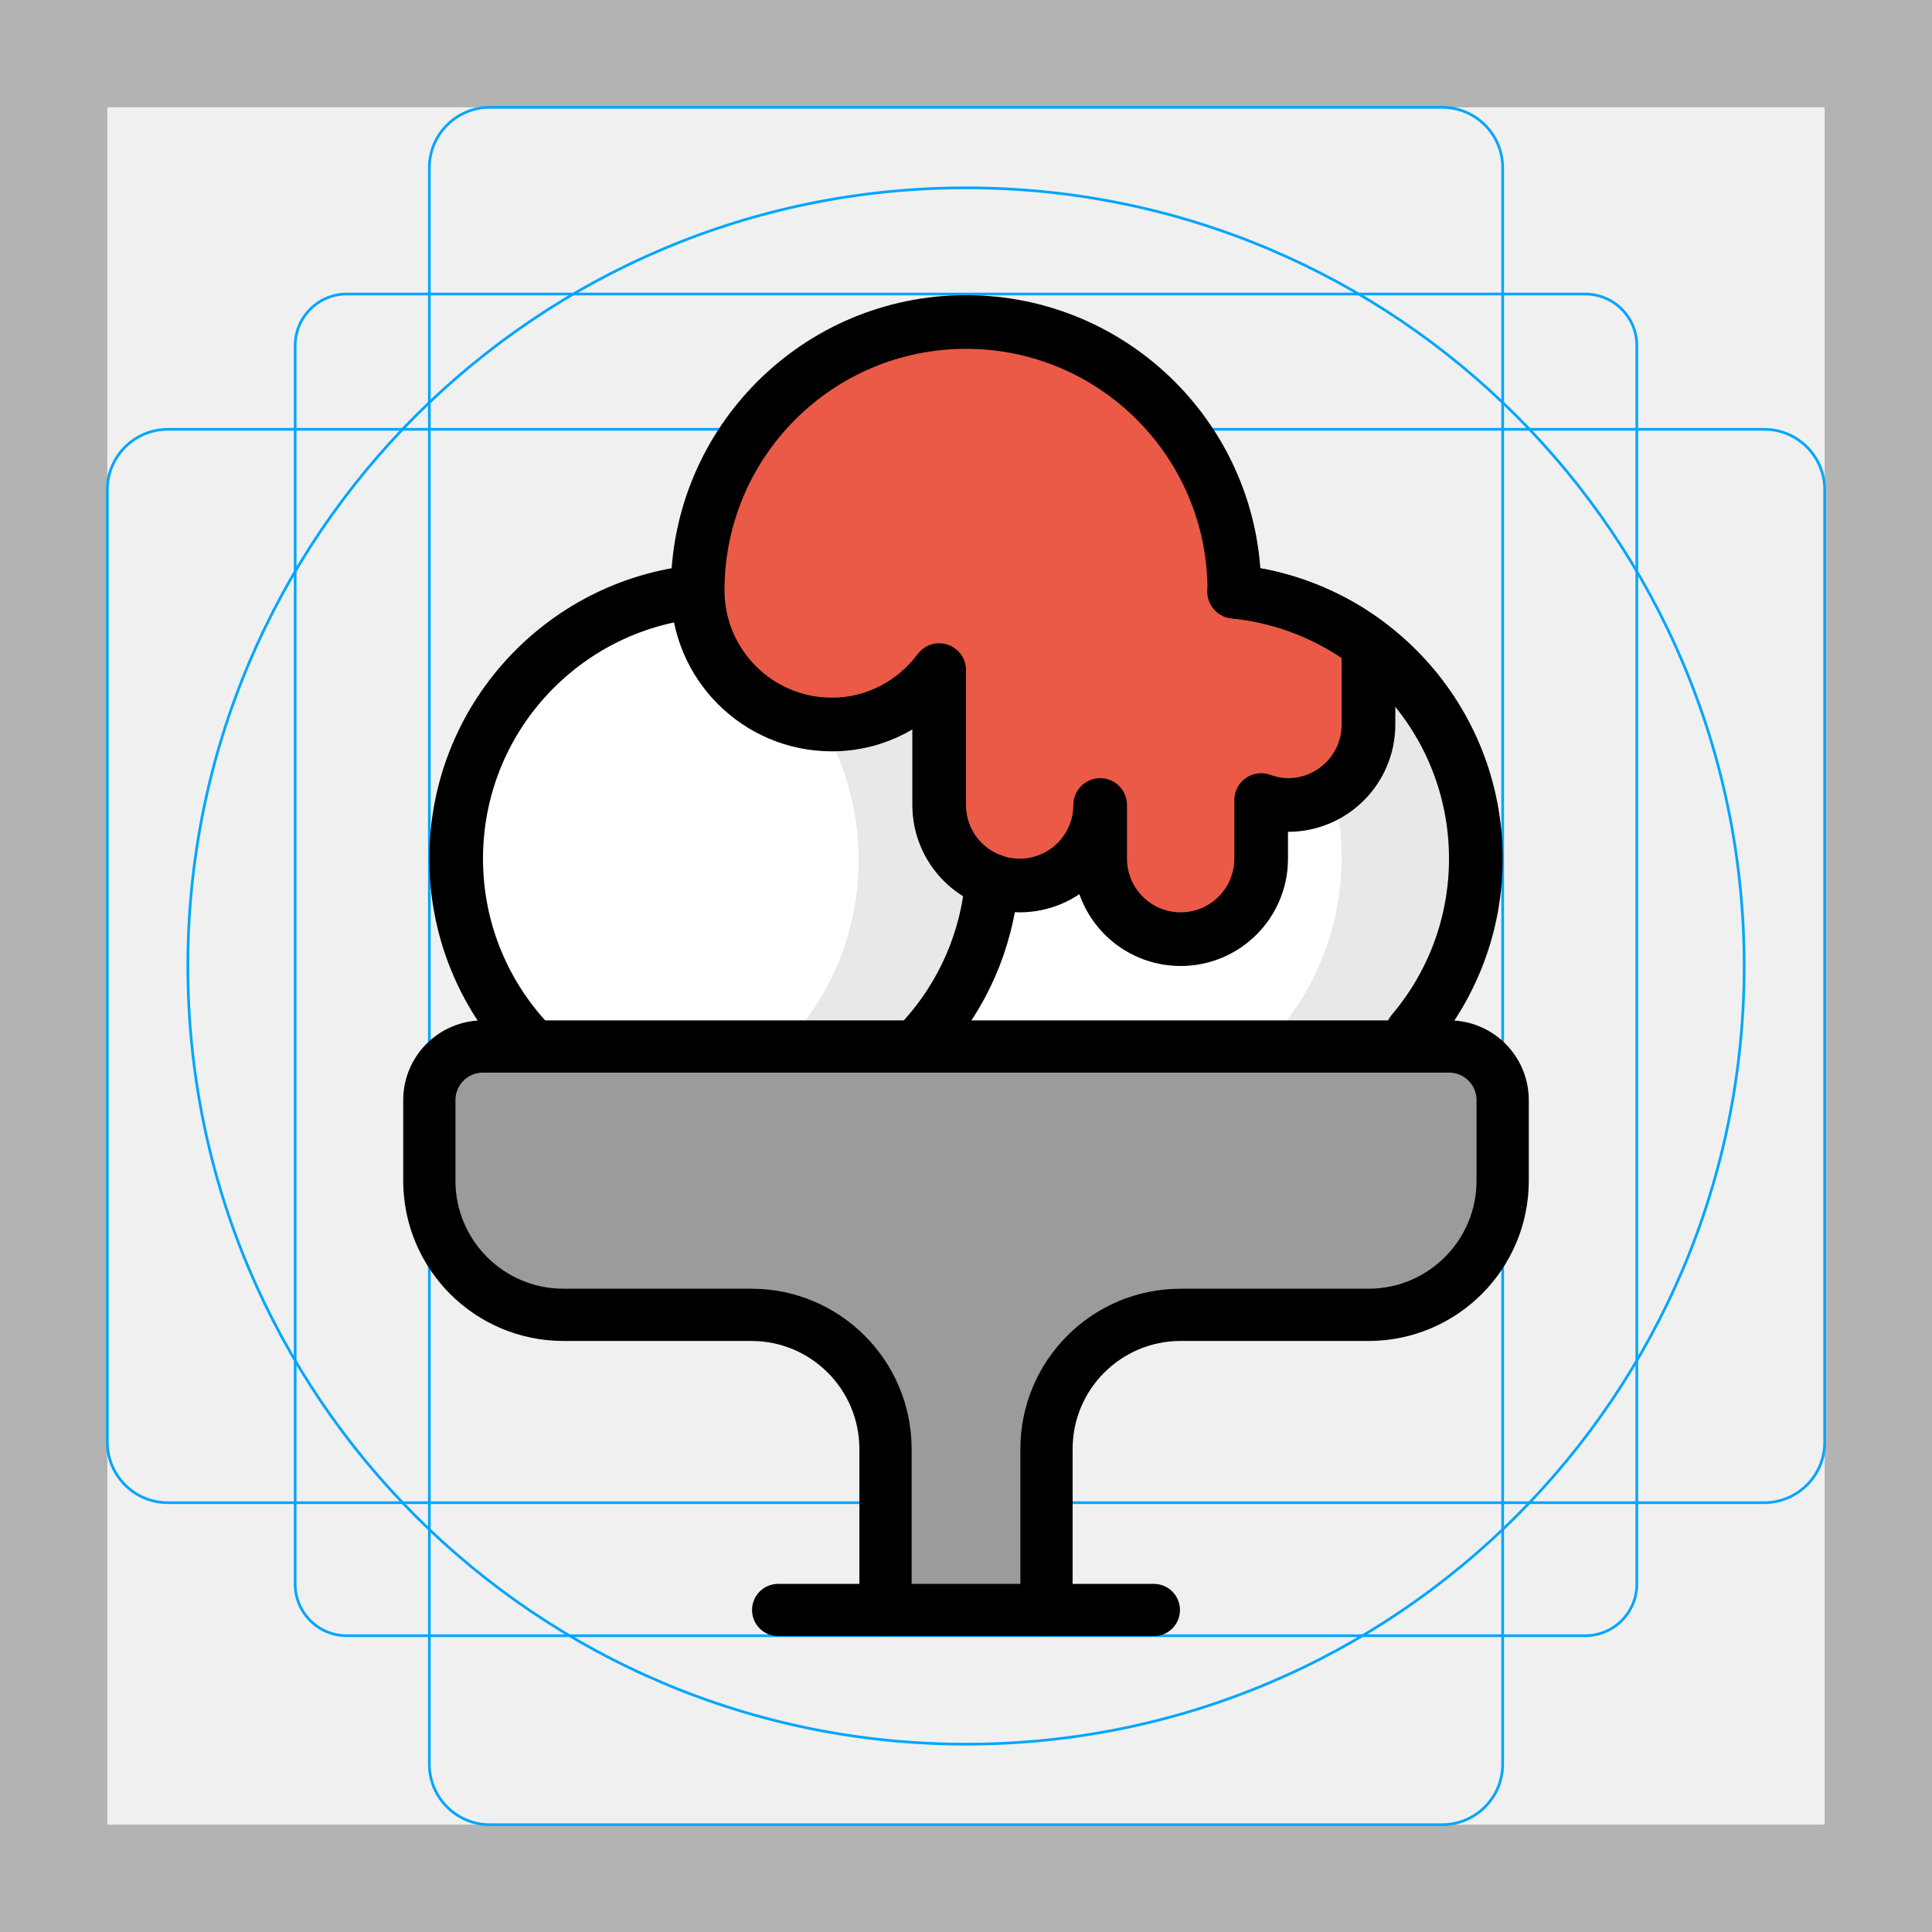
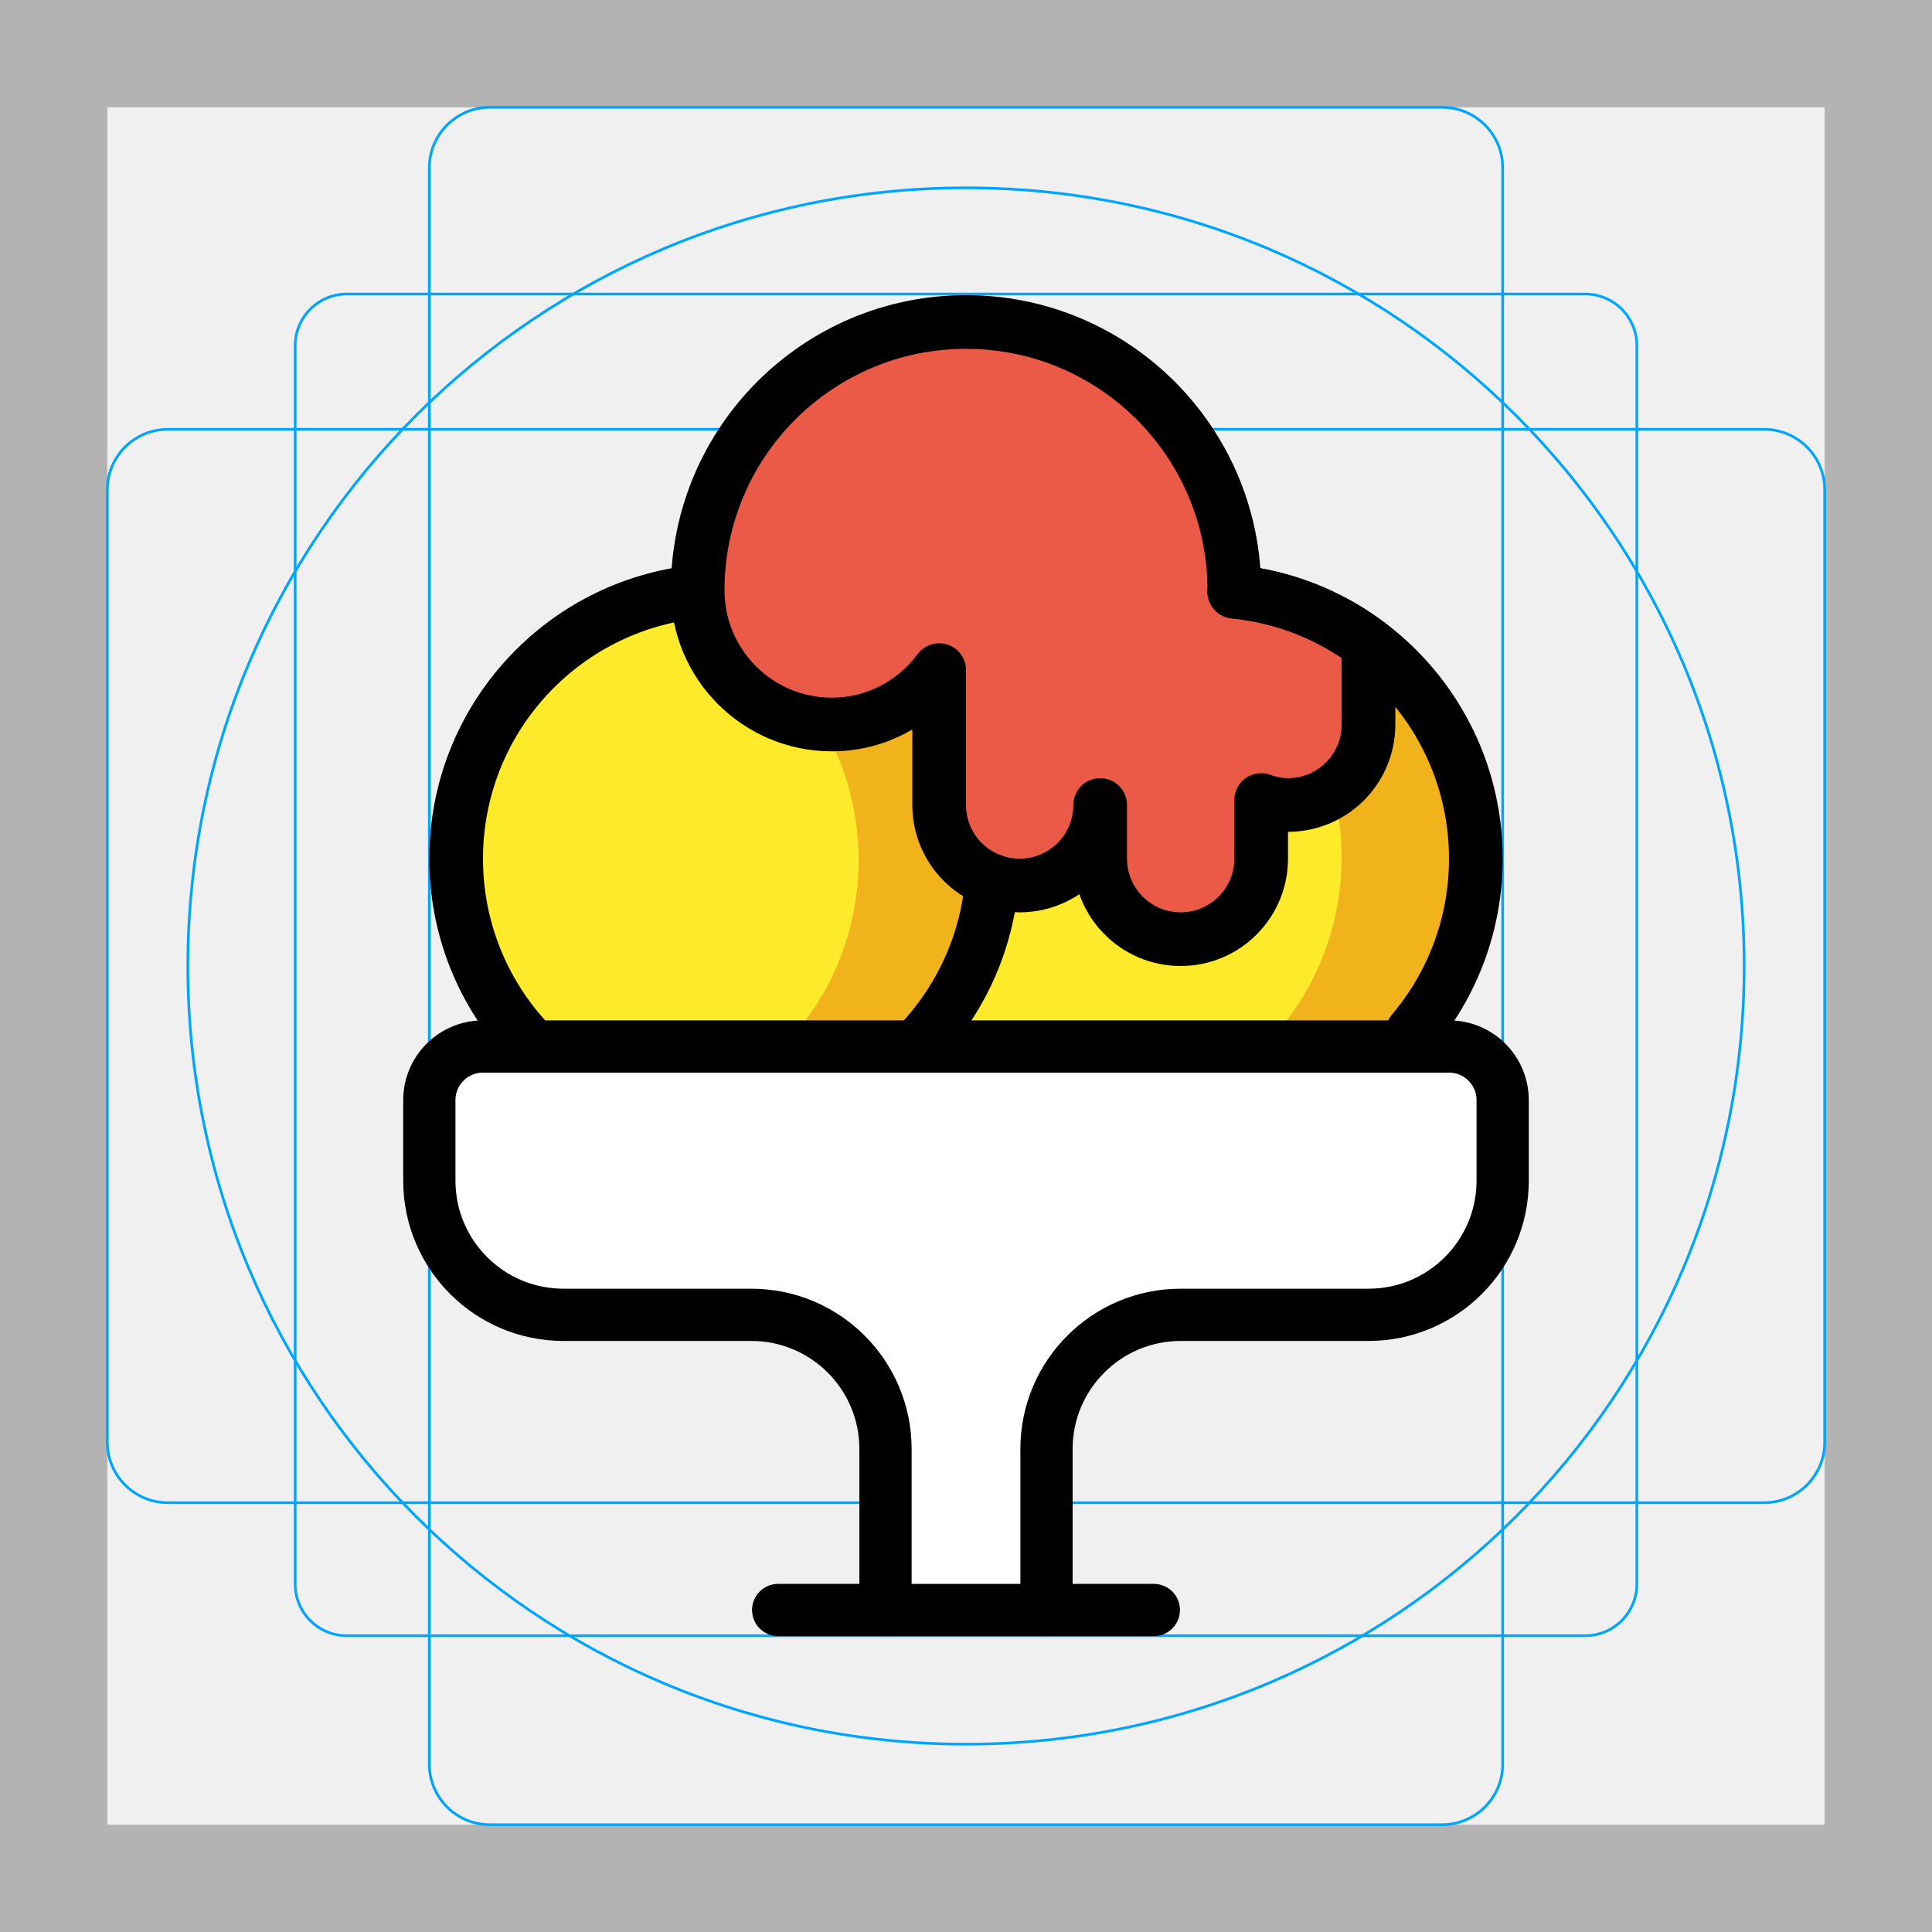
<svg xmlns="http://www.w3.org/2000/svg" id="emoji" viewBox="0 0 72 72" version="1.1">
  <g id="grid">
    <path fill="#B3B3B3" d="M68,4v64H4V4H68 M72,0H0v72h72V0z" />
    <path fill="none" stroke="#00A5FF" stroke-miterlimit="10" stroke-width="0.1" d="M12.923,10.958h46.154 c1.062,0,1.923,0.861,1.923,1.923v0v46.154c0,1.062-0.861,1.923-1.923,1.923H12.923 c-1.062,0-1.923-0.861-1.923-1.923l0,0V12.881C11,11.819,11.861,10.958,12.923,10.958L12.923,10.958z" />
    <path fill="none" stroke="#00A5FF" stroke-miterlimit="10" stroke-width="0.1" d="M18.254,4h35.493C54.991,4,56,5.009,56,6.254 v59.493C56,66.991,54.991,68,53.746,68H18.254C17.009,68,16,66.991,16,65.746V6.254C16,5.009,17.009,4,18.254,4z" />
    <path fill="none" stroke="#00A5FF" stroke-miterlimit="10" stroke-width="0.1" d="M68,18.254v35.493 C68,54.991,66.991,56,65.746,56H6.254C5.009,56,4,54.991,4,53.746V18.254C4,17.009,5.009,16,6.254,16h59.493 C66.991,16,68,17.009,68,18.254z" />
    <circle cx="36" cy="36" r="29" fill="none" stroke="#00A5FF" stroke-miterlimit="10" stroke-width="0.1" />
  </g>
  <g id="color">
-     <path fill="#FFFFFF" d="M52.07,24.888c3.906,3.904,3.906,10.236,0.001,14.142C48.166,42.935,39.905,45.071,36,41.167 c-3.905-3.906-1.977-12.374,1.929-16.28S48.166,20.982,52.07,24.888z" />
-     <path fill="#E8E8E8" d="M52.07,24.896c-2.594-2.594-6.258-3.455-9.571-2.602c1.675,0.432,3.261,1.291,4.571,2.602 c3.906,3.906,3.906,10.238,0.001,14.142c-1.311,1.31-2.897,2.172-4.571,2.602 c3.313,0.854,6.977-0.008,9.571-2.602C55.977,35.134,55.977,28.802,52.07,24.896z" />
-     <ellipse cx="26.999" cy="32.043" rx="10" ry="10" transform="matrix(0.7071 -0.7071 0.7071 0.7071 -14.7497 28.4765)" fill="#FFFFFF" />
-     <path fill="#E8E8E8" d="M34.07,24.979c-2.594-2.594-6.258-3.455-9.571-2.602c1.675,0.432,3.261,1.291,4.571,2.602 c3.906,3.906,3.906,10.238,0.001,14.142c-1.311,1.31-2.897,2.172-4.571,2.602 c3.313,0.854,6.977-0.008,9.571-2.602C37.977,35.217,37.977,28.885,34.07,24.979z" />
+     <path fill="#FCEA2B" d="M52.07,24.888c3.906,3.904,3.906,10.236,0.001,14.142C48.166,42.935,39.905,45.071,36,41.167 c-3.905-3.906-1.977-12.374,1.929-16.28S48.166,20.982,52.07,24.888z" />
+     <path fill="#F1B31C" d="M52.07,24.896c-2.594-2.594-6.258-3.455-9.571-2.602c1.675,0.432,3.261,1.291,4.571,2.602 c3.906,3.906,3.906,10.238,0.001,14.142c-1.311,1.31-2.897,2.172-4.571,2.602 c3.313,0.854,6.977-0.008,9.571-2.602C55.977,35.134,55.977,28.802,52.07,24.896z" />
+     <ellipse cx="26.999" cy="32.043" rx="10" ry="10" transform="matrix(0.7071 -0.7071 0.7071 0.7071 -14.7497 28.4765)" fill="#FCEA2B" />
+     <path fill="#F1B31C" d="M34.07,24.979c-2.594-2.594-6.258-3.455-9.571-2.602c1.675,0.432,3.261,1.291,4.571,2.602 c3.906,3.906,3.906,10.238,0.001,14.142c-1.311,1.31-2.897,2.172-4.571,2.602 c3.313,0.854,6.977-0.008,9.571-2.602C37.977,35.217,37.977,28.885,34.07,24.979z" />
    <path fill="#EA5A47" d="M31,27c1.644,0,3.089-0.804,4-2.027V30c0,1.656,1.343,3,3,3s3-1.344,3-3v2c0,1.656,1.343,3,3,3 s3-1.344,3-3v-2.184C47.315,29.928,47.648,30,48,30c1.657,0,3-1.344,3-3v-2.996c-1.422-1.068-3.136-1.769-5.003-1.954 C45.997,22.033,46,22.017,46,22c0-5.523-4.478-10-10-10s-10,4.477-10,10C26,24.761,28.239,27,31,27z" />
-     <path fill="#9B9B9A" d="M33,60v-6c0-2.762-2.239-5-5-5h-4h-3c-2.761,0-5-2.238-5-5v-3c0-1.105,0.895-2,2-2h36 c1.105,0,2,0.895,2,2v3c0,2.762-2.239,5-5,5h-3h-4c-2.761,0-5,2.238-5,5v6" />
+     <path fill="#FFFFFF" d="M33,60v-6c0-2.762-2.239-5-5-5h-4h-3c-2.761,0-5-2.238-5-5v-3c0-1.105,0.895-2,2-2h36 c1.105,0,2,0.895,2,2v3c0,2.762-2.239,5-5,5h-3h-4c-2.761,0-5,2.238-5,5v6" />
  </g>
  <g id="hair" />
  <g id="skin" />
  <g id="skin-shadow" />
  <g id="line">
    <path fill="none" stroke="#000000" stroke-linecap="round" stroke-linejoin="round" stroke-miterlimit="10" stroke-width="2" d="M45.997,22.049C51.052,22.55,55,26.814,55,32c0,2.463-0.89,4.718-2.367,6.461" />
    <path fill="none" stroke="#000000" stroke-linecap="round" stroke-linejoin="round" stroke-miterlimit="10" stroke-width="2" d="M36.967,32.814c-0.181,2.253-1.109,4.295-2.536,5.878" />
    <path fill="none" stroke="#000000" stroke-linecap="round" stroke-linejoin="round" stroke-miterlimit="10" stroke-width="2" d="M19.598,38.724C17.984,36.948,17,34.589,17,32c0-5.178,3.935-9.436,8.978-9.948" />
    <path fill="none" stroke="#000000" stroke-linecap="round" stroke-linejoin="round" stroke-miterlimit="10" stroke-width="2" d="M31,27c1.644,0,3.089-0.804,4-2.027V30c0,1.656,1.343,3,3,3s3-1.344,3-3v2c0,1.656,1.343,3,3,3s3-1.344,3-3v-2.184 C47.315,29.928,47.648,30,48,30c1.657,0,3-1.344,3-3v-2.996c-1.422-1.068-3.136-1.769-5.003-1.954 C45.997,22.033,46,22.017,46,22c0-5.523-4.478-10-10-10s-10,4.477-10,10C26,24.761,28.239,27,31,27z" />
    <path fill="none" stroke="#000000" stroke-linecap="round" stroke-linejoin="round" stroke-miterlimit="10" stroke-width="1.947" d="M33,60v-6c0-2.762-2.239-5-5-5h-4h-3c-2.761,0-5-2.238-5-5v-3c0-1.105,0.895-2,2-2h36c1.105,0,2,0.895,2,2v3 c0,2.762-2.239,5-5,5h-3h-4c-2.761,0-5,2.238-5,5v6" />
    <line x1="29" x2="43" y1="60" y2="60" fill="none" stroke="#000000" stroke-linecap="round" stroke-linejoin="round" stroke-miterlimit="10" stroke-width="1.947" />
  </g>
</svg>
